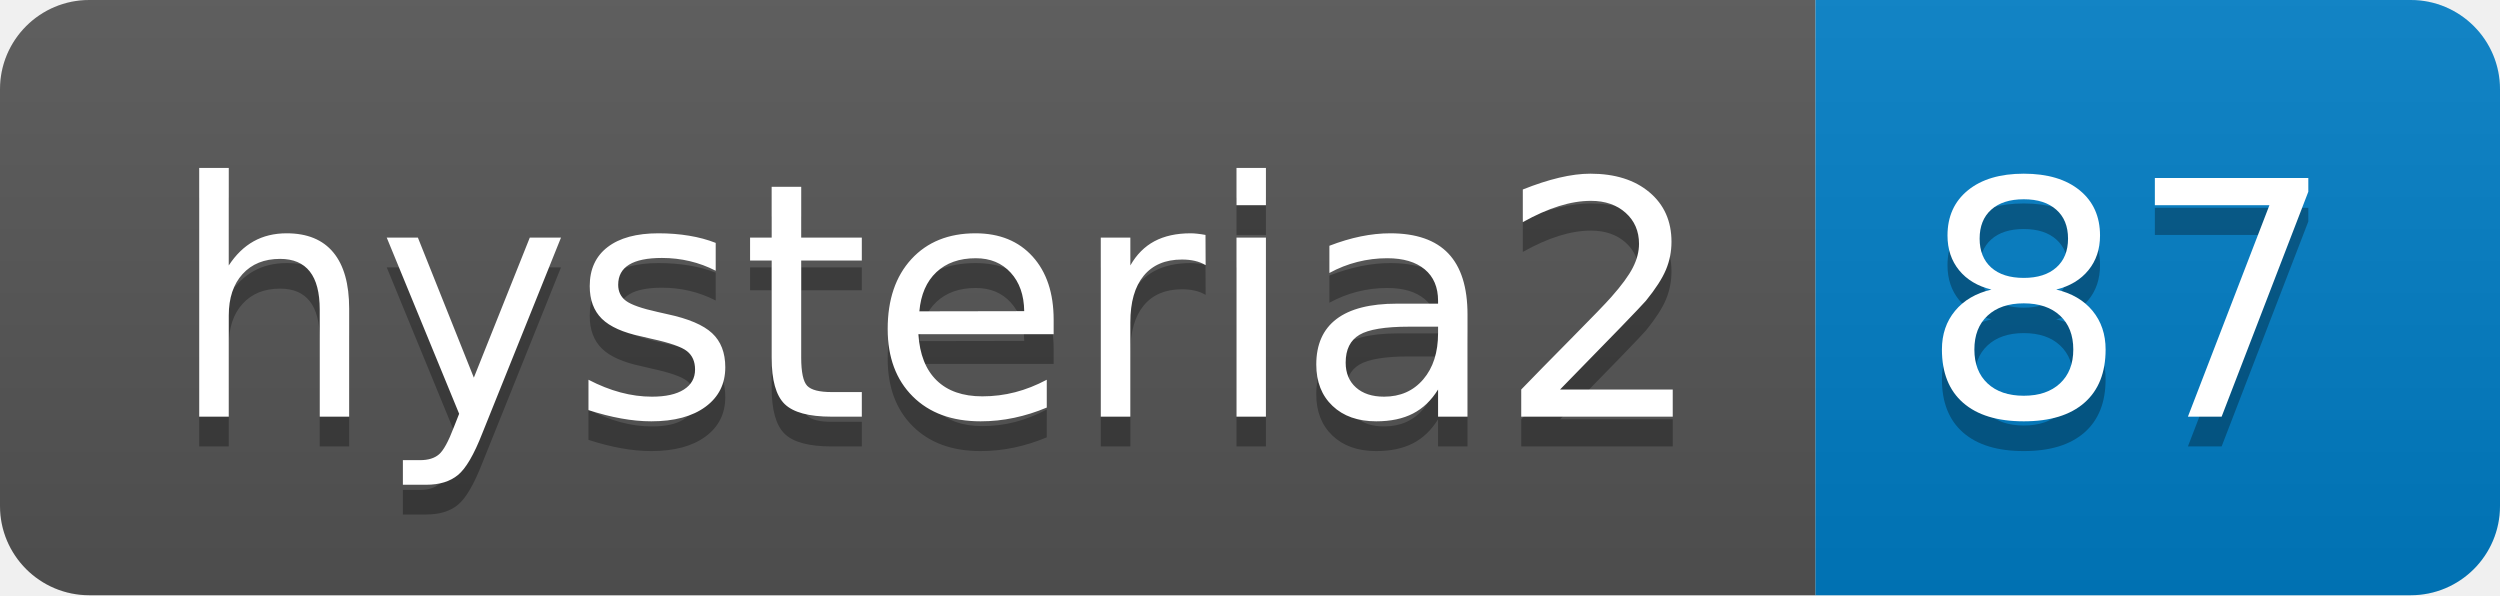
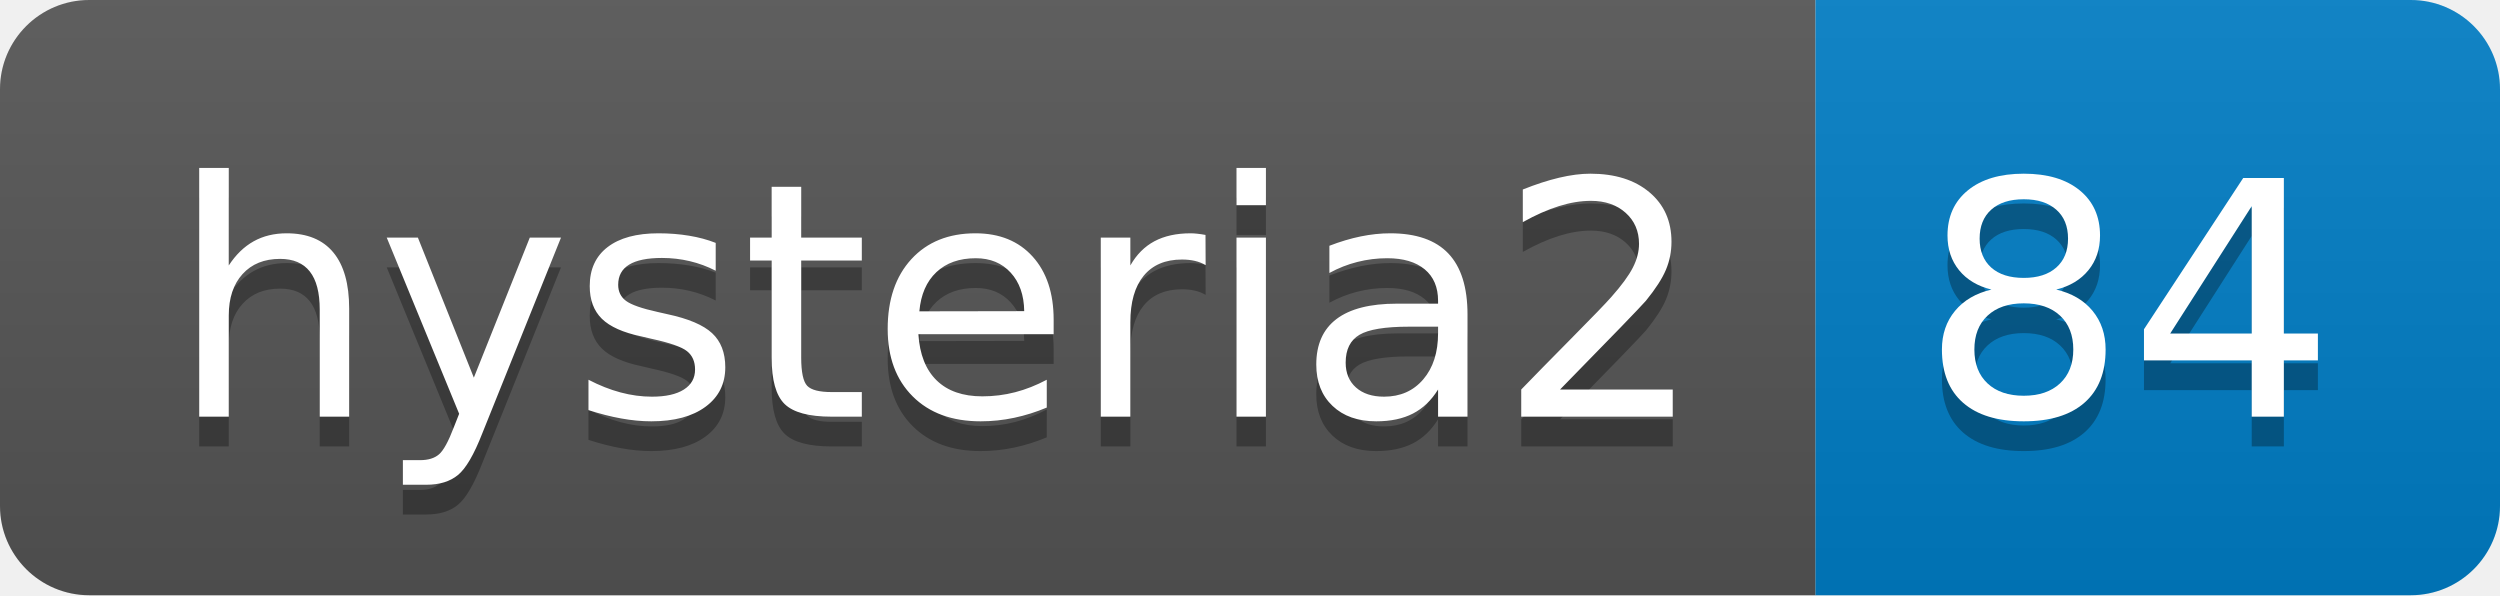
- <svg xmlns="http://www.w3.org/2000/svg" width="84" height="20" role="img" aria-label="hysteria2: 87">
+ <svg xmlns="http://www.w3.org/2000/svg" width="84" height="20" role="img" aria-label="hysteria2: 84">
  <linearGradient id="s" x2="0" y2="100%">
    <stop offset="0" stop-color="#bbb" stop-opacity=".1" />
    <stop offset="1" stop-opacity=".1" />
  </linearGradient>
  <clipPath id="r">
    <rect width="84" height="20" rx="3" fill="#fff" />
  </clipPath>
  <g clip-path="url(#r)">
    <rect width="61" height="20" fill="#555" />
    <rect x="61" width="23" height="20" fill="#007ec6" />
    <rect width="84" height="20" fill="url(#s)" />
  </g>
  <g fill="#fff" text-anchor="middle" font-family="Verdana,Geneva,DejaVu Sans,sans-serif" text-rendering="geometricPrecision" font-size="110">
    <text aria-hidden="true" x="315" y="150" fill="#010101" fill-opacity=".3" transform="scale(.1)" textLength="510">hysteria2</text>
    <text x="315" y="140" transform="scale(.1)" fill="#fff" textLength="510">hysteria2</text>
-     <text aria-hidden="true" x="715" y="150" fill="#010101" fill-opacity=".3" transform="scale(.1)" textLength="130">87</text>
-     <text x="715" y="140" transform="scale(.1)" fill="#fff" textLength="130">87</text>
+     <text aria-hidden="true" x="715" y="150" fill="#010101" fill-opacity=".3" transform="scale(.1)" textLength="130">84</text>
+     <text x="715" y="140" transform="scale(.1)" fill="#fff" textLength="130">84</text>
  </g>
</svg>
